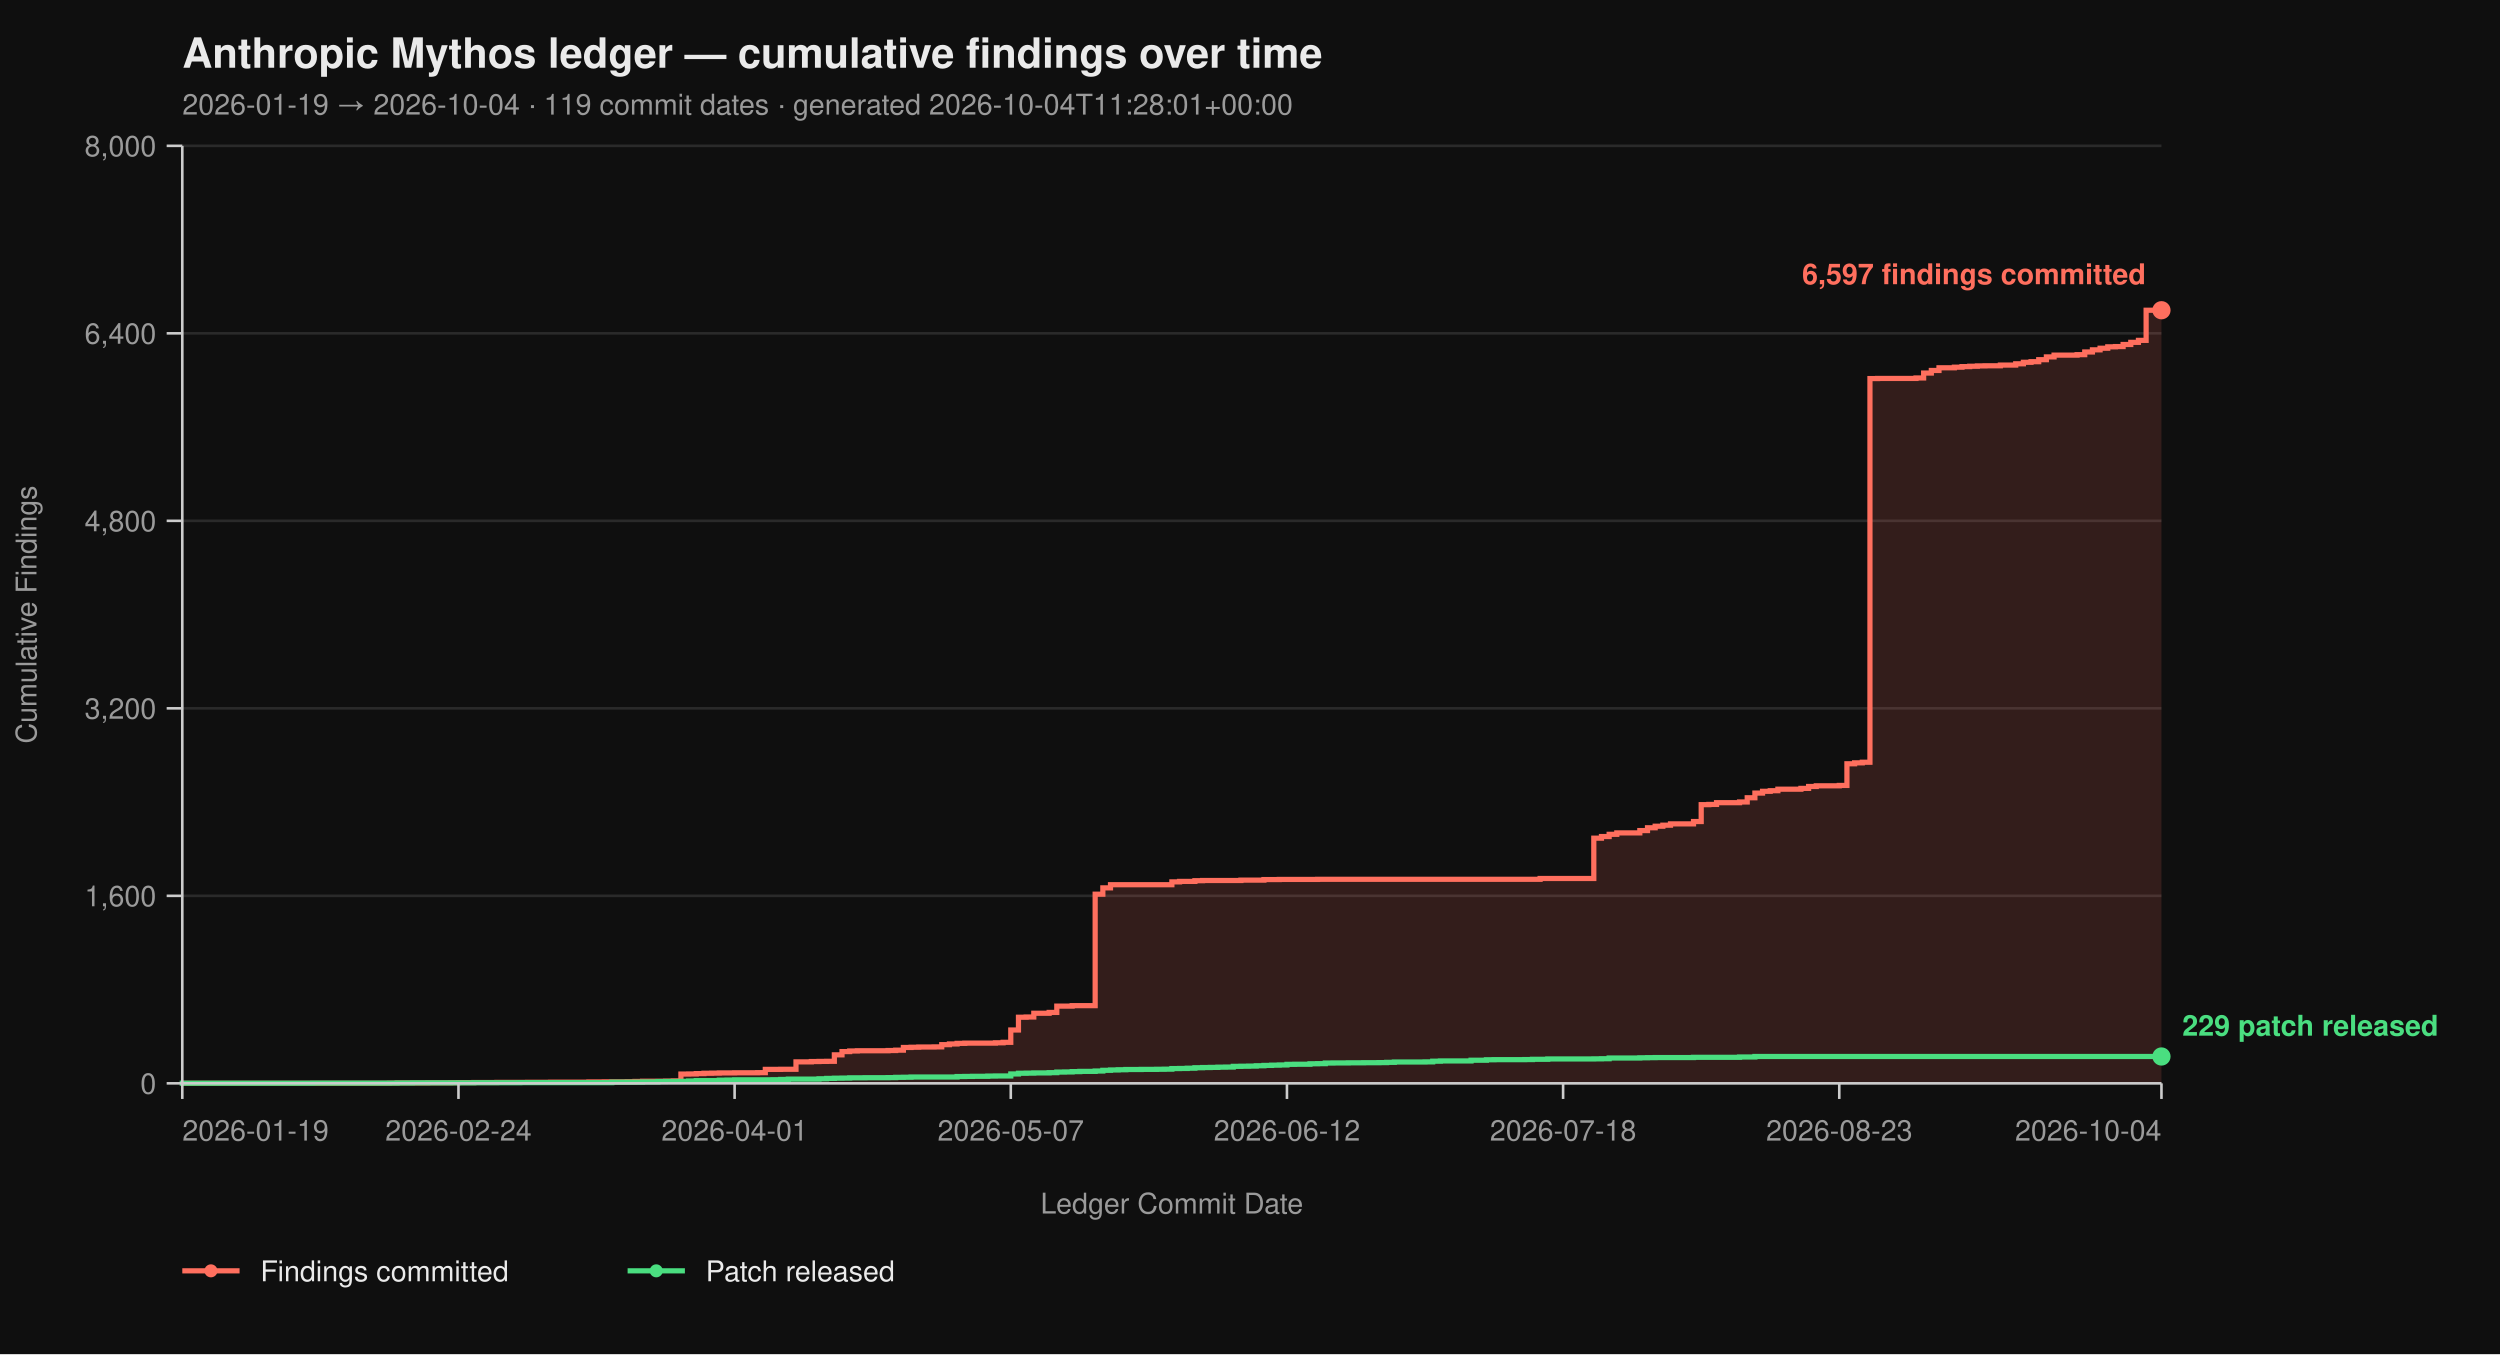
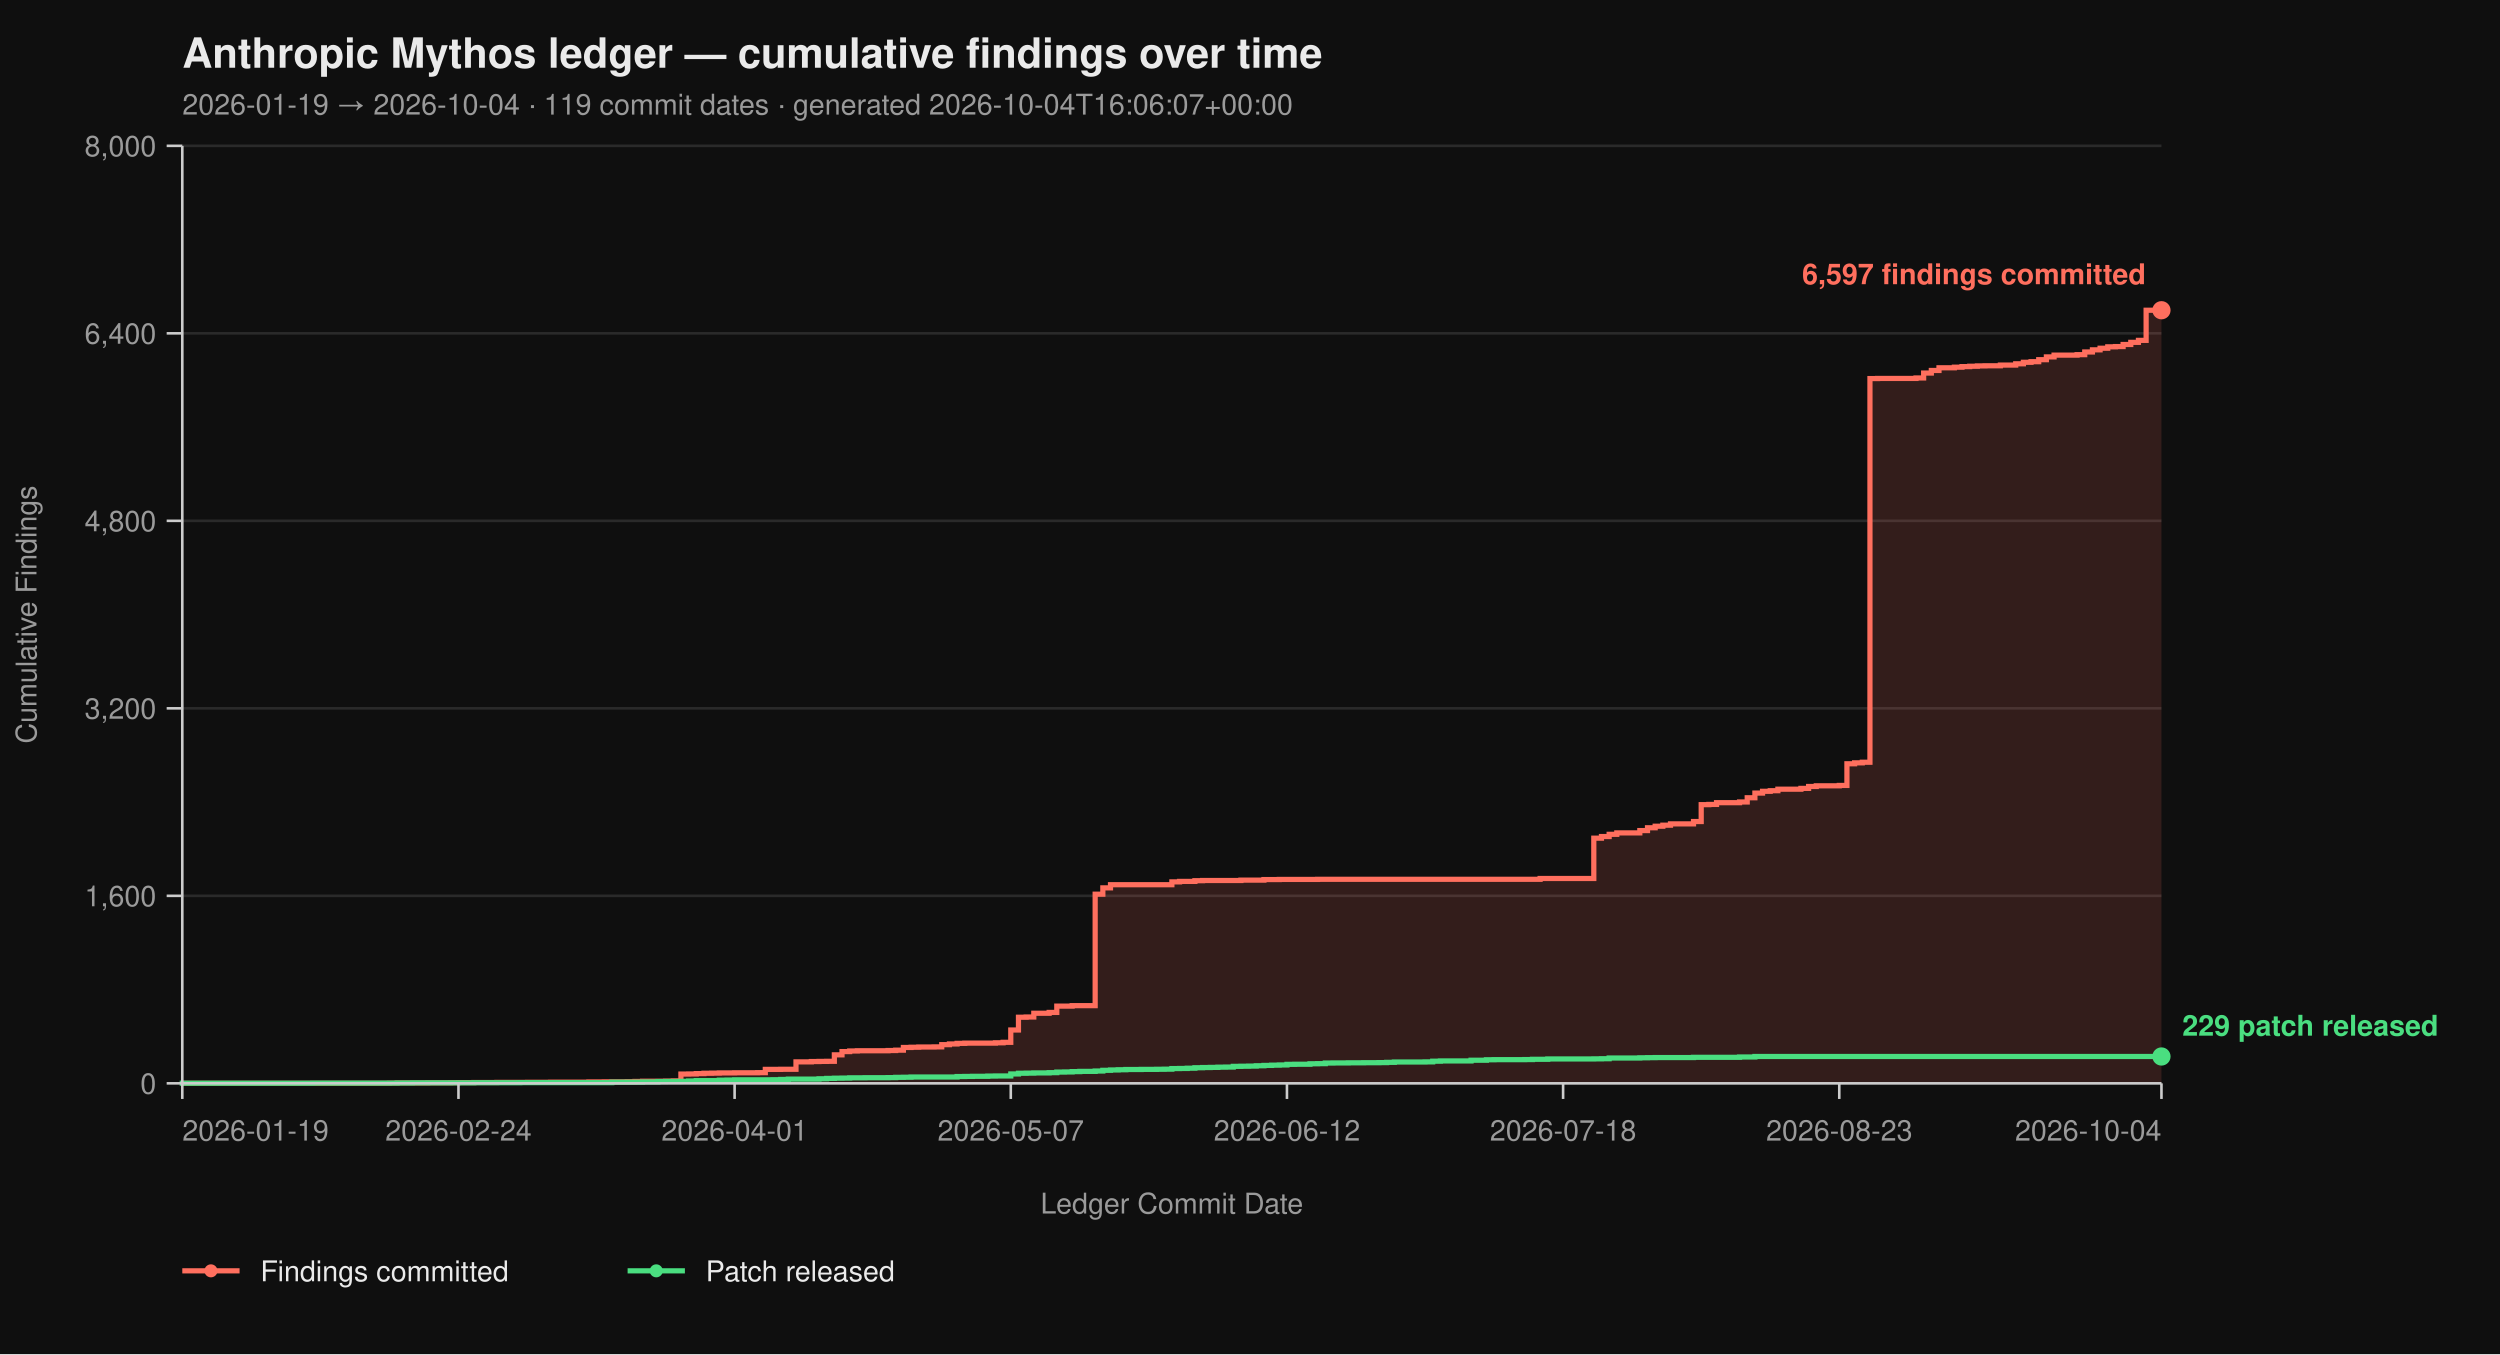
<svg xmlns="http://www.w3.org/2000/svg" viewBox="0 0 960 520" width="960" height="520" font-family="-apple-system, BlinkMacSystemFont, 'Segoe UI', Helvetica, Arial, sans-serif">
  <rect width="100%" height="100%" fill="#0f0f0f" />
  <text x="70" y="26" fill="#eaeaea" font-size="16" font-weight="700">Anthropic Mythos ledger — cumulative findings over time</text>
-   <text x="70" y="44" fill="#9a9a9a" font-size="11">2026-01-19 → 2026-10-04  ·  119 commit dates  ·  generated 2026-10-04T11:28:01+00:00</text>
+   <text x="70" y="44" fill="#9a9a9a" font-size="11">2026-01-19 → 2026-10-04  ·  119 commit dates  ·  generated 2026-10-04T16:06:07+00:00</text>
  <line x1="70" y1="416.00" x2="830" y2="416.00" stroke="#2a2a2a" stroke-width="1" />
  <line x1="70" y1="344.00" x2="830" y2="344.00" stroke="#2a2a2a" stroke-width="1" />
  <line x1="70" y1="272.00" x2="830" y2="272.00" stroke="#2a2a2a" stroke-width="1" />
  <line x1="70" y1="200.00" x2="830" y2="200.00" stroke="#2a2a2a" stroke-width="1" />
  <line x1="70" y1="128.00" x2="830" y2="128.00" stroke="#2a2a2a" stroke-width="1" />
  <line x1="70" y1="56.00" x2="830" y2="56.00" stroke="#2a2a2a" stroke-width="1" />
  <path d="M 70.00 416.00 L 149.53 416.00 L 149.53 415.95 L 152.48 415.95 L 152.48 415.87 L 164.26 415.87 L 164.26 415.82 L 173.10 415.82 L 173.10 415.77 L 176.05 415.77 L 176.05 415.73 L 181.94 415.73 L 181.94 415.69 L 190.78 415.69 L 190.78 415.64 L 202.56 415.64 L 202.56 415.60 L 211.40 415.60 L 211.40 415.55 L 226.12 415.55 L 226.12 415.46 L 232.02 415.46 L 232.02 415.42 L 240.85 415.42 L 240.85 415.37 L 243.80 415.37 L 243.80 415.28 L 246.74 415.28 L 246.74 415.19 L 255.58 415.19 L 255.58 415.14 L 258.53 415.14 L 258.53 415.06 L 261.47 415.06 L 261.47 412.44 L 264.42 412.44 L 264.42 412.40 L 267.36 412.40 L 267.36 412.26 L 270.31 412.26 L 270.31 412.13 L 273.26 412.13 L 273.26 412.08 L 276.20 412.08 L 276.20 412.00 L 282.09 412.00 L 282.09 411.95 L 290.93 411.95 L 290.93 411.90 L 293.88 411.90 L 293.88 410.64 L 299.77 410.64 L 299.77 410.60 L 305.66 410.60 L 305.66 407.76 L 311.55 407.76 L 311.55 407.63 L 314.50 407.63 L 314.50 407.58 L 317.44 407.58 L 317.44 407.54 L 320.39 407.54 L 320.39 405.06 L 323.33 405.06 L 323.33 403.81 L 326.28 403.81 L 326.28 403.58 L 329.22 403.58 L 329.22 403.49 L 341.01 403.49 L 341.01 403.40 L 343.95 403.40 L 343.95 403.26 L 346.90 403.26 L 346.90 402.23 L 349.84 402.23 L 349.84 402.14 L 352.79 402.14 L 352.79 402.05 L 358.68 402.05 L 358.68 402.00 L 361.63 402.00 L 361.63 401.15 L 364.57 401.15 L 364.57 400.88 L 367.52 400.88 L 367.52 400.65 L 370.47 400.65 L 370.47 400.56 L 382.25 400.56 L 382.25 400.43 L 385.19 400.43 L 385.19 400.25 L 388.14 400.25 L 388.14 395.52 L 391.09 395.52 L 391.09 390.62 L 394.03 390.62 L 394.03 390.53 L 396.98 390.53 L 396.98 389.09 L 402.87 389.09 L 402.87 388.77 L 405.81 388.77 L 405.81 386.35 L 411.71 386.35 L 411.71 386.17 L 420.54 386.17 L 420.54 343.37 L 423.49 343.37 L 423.49 340.94 L 426.43 340.94 L 426.43 339.73 L 450.00 339.73 L 450.00 338.64 L 452.95 338.64 L 452.95 338.46 L 458.84 338.46 L 458.84 338.19 L 461.78 338.19 L 461.78 338.11 L 476.51 338.11 L 476.51 337.97 L 485.35 337.97 L 485.35 337.75 L 491.24 337.75 L 491.24 337.70 L 505.97 337.70 L 505.97 337.65 L 591.40 337.65 L 591.40 337.34 L 612.02 337.34 L 612.02 321.86 L 614.96 321.86 L 614.96 321.23 L 617.91 321.23 L 617.91 320.38 L 620.85 320.38 L 620.85 319.83 L 629.69 319.83 L 629.69 318.94 L 632.64 318.94 L 632.64 317.86 L 635.58 317.86 L 635.58 317.27 L 638.53 317.27 L 638.53 316.87 L 641.47 316.87 L 641.47 316.37 L 650.31 316.37 L 650.31 315.47 L 653.26 315.47 L 653.26 308.99 L 656.20 308.99 L 656.20 308.90 L 659.15 308.90 L 659.15 308.23 L 667.98 308.23 L 667.98 307.96 L 670.93 307.96 L 670.93 306.34 L 673.88 306.34 L 673.88 304.54 L 676.82 304.54 L 676.82 303.86 L 679.77 303.86 L 679.77 303.63 L 682.71 303.63 L 682.71 303.05 L 691.55 303.05 L 691.55 302.74 L 694.50 302.74 L 694.50 302.01 L 697.44 302.01 L 697.44 301.75 L 706.28 301.75 L 706.28 301.61 L 709.22 301.61 L 709.22 293.29 L 712.17 293.29 L 712.17 292.93 L 715.12 292.93 L 715.12 292.70 L 718.06 292.70 L 718.06 145.37 L 721.01 145.37 L 721.01 145.32 L 735.74 145.32 L 735.74 145.14 L 738.68 145.14 L 738.68 143.25 L 741.63 143.25 L 741.63 142.26 L 744.57 142.26 L 744.57 141.23 L 750.47 141.23 L 750.47 141.00 L 753.41 141.00 L 753.41 140.78 L 756.36 140.78 L 756.36 140.64 L 759.30 140.64 L 759.30 140.51 L 762.25 140.51 L 762.25 140.46 L 768.14 140.46 L 768.14 140.19 L 774.03 140.19 L 774.03 139.70 L 776.98 139.70 L 776.98 139.12 L 779.92 139.12 L 779.92 138.89 L 782.87 138.89 L 782.87 138.12 L 785.81 138.12 L 785.81 137.05 L 788.76 137.05 L 788.76 136.37 L 797.60 136.37 L 797.60 136.19 L 800.54 136.19 L 800.54 135.16 L 803.49 135.16 L 803.49 134.34 L 806.43 134.34 L 806.43 133.72 L 809.38 133.72 L 809.38 133.18 L 812.33 133.18 L 812.33 133.08 L 815.27 133.08 L 815.27 132.28 L 818.22 132.28 L 818.22 131.46 L 821.16 131.46 L 821.16 130.70 L 824.11 130.70 L 824.11 119.13 L 830.00 119.13 L 830.00 416.00 Z" fill="#ff6f5e26" stroke="none" />
  <path d="M 70.00 416.00 L 149.53 416.00 L 149.53 415.95 L 152.48 415.95 L 152.48 415.87 L 164.26 415.87 L 164.26 415.82 L 173.10 415.82 L 173.10 415.77 L 176.05 415.77 L 176.05 415.73 L 181.94 415.73 L 181.94 415.69 L 190.78 415.69 L 190.78 415.64 L 202.56 415.64 L 202.56 415.60 L 211.40 415.60 L 211.40 415.55 L 226.12 415.55 L 226.12 415.46 L 232.02 415.46 L 232.02 415.42 L 240.85 415.42 L 240.85 415.37 L 243.80 415.37 L 243.80 415.28 L 246.74 415.28 L 246.74 415.19 L 255.58 415.19 L 255.58 415.14 L 258.53 415.14 L 258.53 415.06 L 261.47 415.06 L 261.47 412.44 L 264.42 412.44 L 264.42 412.40 L 267.36 412.40 L 267.36 412.26 L 270.31 412.26 L 270.31 412.13 L 273.26 412.13 L 273.26 412.08 L 276.20 412.08 L 276.20 412.00 L 282.09 412.00 L 282.09 411.95 L 290.93 411.95 L 290.93 411.90 L 293.88 411.90 L 293.88 410.64 L 299.77 410.64 L 299.77 410.60 L 305.66 410.60 L 305.66 407.76 L 311.55 407.76 L 311.55 407.63 L 314.50 407.63 L 314.50 407.58 L 317.44 407.58 L 317.44 407.54 L 320.39 407.54 L 320.39 405.06 L 323.33 405.06 L 323.33 403.81 L 326.28 403.81 L 326.28 403.58 L 329.22 403.58 L 329.22 403.49 L 341.01 403.49 L 341.01 403.40 L 343.95 403.40 L 343.95 403.26 L 346.90 403.26 L 346.90 402.23 L 349.84 402.23 L 349.84 402.14 L 352.79 402.14 L 352.79 402.05 L 358.68 402.05 L 358.68 402.00 L 361.63 402.00 L 361.63 401.15 L 364.57 401.15 L 364.57 400.88 L 367.52 400.88 L 367.52 400.65 L 370.47 400.65 L 370.47 400.56 L 382.25 400.56 L 382.25 400.43 L 385.19 400.43 L 385.19 400.25 L 388.14 400.25 L 388.14 395.52 L 391.09 395.52 L 391.09 390.62 L 394.03 390.62 L 394.03 390.53 L 396.98 390.53 L 396.98 389.09 L 402.87 389.09 L 402.87 388.77 L 405.81 388.77 L 405.81 386.35 L 411.71 386.35 L 411.71 386.17 L 420.54 386.17 L 420.54 343.37 L 423.49 343.37 L 423.49 340.94 L 426.43 340.94 L 426.43 339.73 L 450.00 339.73 L 450.00 338.64 L 452.95 338.64 L 452.95 338.46 L 458.84 338.46 L 458.84 338.19 L 461.78 338.19 L 461.78 338.11 L 476.51 338.11 L 476.51 337.97 L 485.35 337.97 L 485.35 337.75 L 491.24 337.75 L 491.24 337.70 L 505.97 337.70 L 505.97 337.65 L 591.40 337.65 L 591.40 337.34 L 612.02 337.34 L 612.02 321.86 L 614.96 321.86 L 614.96 321.23 L 617.91 321.23 L 617.91 320.38 L 620.85 320.38 L 620.85 319.83 L 629.69 319.83 L 629.69 318.94 L 632.64 318.94 L 632.64 317.86 L 635.58 317.86 L 635.58 317.27 L 638.53 317.27 L 638.53 316.87 L 641.47 316.87 L 641.47 316.37 L 650.31 316.37 L 650.31 315.47 L 653.26 315.47 L 653.26 308.99 L 656.20 308.99 L 656.20 308.90 L 659.15 308.90 L 659.15 308.23 L 667.98 308.23 L 667.98 307.96 L 670.93 307.96 L 670.93 306.34 L 673.88 306.34 L 673.88 304.54 L 676.82 304.54 L 676.82 303.86 L 679.77 303.86 L 679.77 303.63 L 682.71 303.63 L 682.71 303.05 L 691.55 303.05 L 691.55 302.74 L 694.50 302.74 L 694.50 302.01 L 697.44 302.01 L 697.44 301.75 L 706.28 301.75 L 706.28 301.61 L 709.22 301.61 L 709.22 293.29 L 712.17 293.29 L 712.17 292.93 L 715.12 292.93 L 715.12 292.70 L 718.06 292.70 L 718.06 145.37 L 721.01 145.37 L 721.01 145.32 L 735.74 145.32 L 735.74 145.14 L 738.68 145.14 L 738.68 143.25 L 741.63 143.25 L 741.63 142.26 L 744.57 142.26 L 744.57 141.23 L 750.47 141.23 L 750.47 141.00 L 753.41 141.00 L 753.41 140.78 L 756.36 140.78 L 756.36 140.64 L 759.30 140.64 L 759.30 140.51 L 762.25 140.51 L 762.25 140.46 L 768.14 140.46 L 768.14 140.19 L 774.03 140.19 L 774.03 139.70 L 776.98 139.70 L 776.98 139.12 L 779.92 139.12 L 779.92 138.89 L 782.87 138.89 L 782.87 138.12 L 785.81 138.12 L 785.81 137.05 L 788.76 137.05 L 788.76 136.37 L 797.60 136.37 L 797.60 136.19 L 800.54 136.19 L 800.54 135.16 L 803.49 135.16 L 803.49 134.34 L 806.43 134.34 L 806.43 133.72 L 809.38 133.72 L 809.38 133.18 L 812.33 133.18 L 812.33 133.08 L 815.27 133.08 L 815.27 132.28 L 818.22 132.28 L 818.22 131.46 L 821.16 131.46 L 821.16 130.70 L 824.11 130.70 L 824.11 119.13 L 830.00 119.13" fill="none" stroke="#ff6f5e" stroke-width="2" stroke-linejoin="miter" stroke-linecap="butt" />
  <path d="M 70.00 416.00 L 70.00 416.00 L 70.00 415.95 L 120.08 415.95 L 120.08 415.91 L 152.48 415.91 L 152.48 415.87 L 158.37 415.87 L 158.37 415.82 L 181.94 415.82 L 181.94 415.77 L 199.61 415.77 L 199.61 415.73 L 234.96 415.73 L 234.96 415.55 L 246.74 415.55 L 246.74 415.46 L 252.64 415.46 L 252.64 415.32 L 255.58 415.32 L 255.58 415.28 L 261.47 415.28 L 261.47 415.24 L 264.42 415.24 L 264.42 415.10 L 267.36 415.10 L 267.36 414.96 L 276.20 414.96 L 276.20 414.79 L 279.15 414.79 L 279.15 414.74 L 282.09 414.74 L 282.09 414.65 L 296.82 414.65 L 296.82 414.61 L 299.77 414.61 L 299.77 414.51 L 302.71 414.51 L 302.71 414.38 L 314.50 414.38 L 314.50 414.25 L 317.44 414.25 L 317.44 414.11 L 320.39 414.11 L 320.39 414.02 L 323.33 414.02 L 323.33 413.98 L 326.28 413.98 L 326.28 413.88 L 332.17 413.88 L 332.17 413.84 L 341.01 413.84 L 341.01 413.80 L 343.95 413.80 L 343.95 413.70 L 346.90 413.70 L 346.90 413.66 L 349.84 413.66 L 349.84 413.57 L 367.52 413.57 L 367.52 413.39 L 370.47 413.39 L 370.47 413.35 L 373.41 413.35 L 373.41 413.30 L 379.30 413.30 L 379.30 413.21 L 382.25 413.21 L 382.25 413.17 L 388.14 413.17 L 388.14 412.40 L 391.09 412.40 L 391.09 412.13 L 394.03 412.13 L 394.03 412.08 L 396.98 412.08 L 396.98 412.00 L 402.87 412.00 L 402.87 411.90 L 405.81 411.90 L 405.81 411.68 L 408.76 411.68 L 408.76 411.63 L 411.71 411.63 L 411.71 411.50 L 414.65 411.50 L 414.65 411.41 L 420.54 411.41 L 420.54 411.27 L 423.49 411.27 L 423.49 411.00 L 426.43 411.00 L 426.43 410.87 L 429.38 410.87 L 429.38 410.78 L 432.33 410.78 L 432.33 410.69 L 438.22 410.69 L 438.22 410.64 L 444.11 410.64 L 444.11 410.60 L 447.05 410.60 L 447.05 410.56 L 450.00 410.56 L 450.00 410.33 L 452.95 410.33 L 452.95 410.29 L 455.89 410.29 L 455.89 410.19 L 458.84 410.19 L 458.84 410.01 L 461.78 410.01 L 461.78 409.93 L 464.73 409.93 L 464.73 409.88 L 467.67 409.88 L 467.67 409.79 L 470.62 409.79 L 470.62 409.75 L 473.57 409.75 L 473.57 409.48 L 476.51 409.48 L 476.51 409.43 L 479.46 409.43 L 479.46 409.38 L 482.40 409.38 L 482.40 409.25 L 485.35 409.25 L 485.35 409.12 L 488.29 409.12 L 488.29 409.02 L 491.24 409.02 L 491.24 408.94 L 494.19 408.94 L 494.19 408.71 L 497.13 408.71 L 497.13 408.67 L 503.02 408.67 L 503.02 408.49 L 505.97 408.49 L 505.97 408.44 L 508.91 408.44 L 508.91 408.21 L 511.86 408.21 L 511.86 408.17 L 517.75 408.17 L 517.75 408.12 L 523.64 408.12 L 523.64 408.08 L 529.53 408.08 L 529.53 408.04 L 532.48 408.04 L 532.48 407.94 L 535.43 407.94 L 535.43 407.81 L 547.21 407.81 L 547.21 407.76 L 550.16 407.76 L 550.16 407.50 L 553.10 407.50 L 553.10 407.40 L 564.88 407.40 L 564.88 407.13 L 570.78 407.13 L 570.78 406.95 L 573.72 406.95 L 573.72 406.91 L 585.50 406.91 L 585.50 406.87 L 588.45 406.87 L 588.45 406.77 L 594.34 406.77 L 594.34 406.64 L 612.02 406.64 L 612.02 406.60 L 614.96 406.60 L 614.96 406.55 L 617.91 406.55 L 617.91 406.28 L 629.69 406.28 L 629.69 406.19 L 632.64 406.19 L 632.64 406.14 L 635.58 406.14 L 635.58 406.10 L 650.31 406.10 L 650.31 406.01 L 667.98 406.01 L 667.98 405.88 L 673.88 405.88 L 673.88 405.69 L 830.00 405.69" fill="none" stroke="#4ade80" stroke-width="2" stroke-linejoin="miter" stroke-linecap="butt" />
  <line x1="70" y1="56" x2="70" y2="416" stroke="#cccccc" stroke-width="1" />
  <line x1="70" y1="416" x2="830" y2="416" stroke="#cccccc" stroke-width="1" />
  <line x1="64" y1="416.00" x2="70" y2="416.00" stroke="#cccccc" stroke-width="1" />
  <line x1="64" y1="344.00" x2="70" y2="344.00" stroke="#cccccc" stroke-width="1" />
  <line x1="64" y1="272.00" x2="70" y2="272.00" stroke="#cccccc" stroke-width="1" />
  <line x1="64" y1="200.00" x2="70" y2="200.00" stroke="#cccccc" stroke-width="1" />
  <line x1="64" y1="128.00" x2="70" y2="128.00" stroke="#cccccc" stroke-width="1" />
  <line x1="64" y1="56.00" x2="70" y2="56.00" stroke="#cccccc" stroke-width="1" />
  <text x="60" y="420.00" text-anchor="end" fill="#9a9a9a" font-size="11">0</text>
  <text x="60" y="348.00" text-anchor="end" fill="#9a9a9a" font-size="11">1,600</text>
  <text x="60" y="276.00" text-anchor="end" fill="#9a9a9a" font-size="11">3,200</text>
  <text x="60" y="204.00" text-anchor="end" fill="#9a9a9a" font-size="11">4,800</text>
  <text x="60" y="132.00" text-anchor="end" fill="#9a9a9a" font-size="11">6,400</text>
  <text x="60" y="60.00" text-anchor="end" fill="#9a9a9a" font-size="11">8,000</text>
  <text x="14" y="236.00" fill="#9a9a9a" font-size="11" transform="rotate(-90 14 236.00)" text-anchor="middle">Cumulative Findings</text>
  <line x1="70.00" y1="416" x2="70.00" y2="422" stroke="#cccccc" stroke-width="1" />
  <line x1="176.05" y1="416" x2="176.05" y2="422" stroke="#cccccc" stroke-width="1" />
  <line x1="282.09" y1="416" x2="282.09" y2="422" stroke="#cccccc" stroke-width="1" />
  <line x1="388.14" y1="416" x2="388.14" y2="422" stroke="#cccccc" stroke-width="1" />
  <line x1="494.19" y1="416" x2="494.19" y2="422" stroke="#cccccc" stroke-width="1" />
  <line x1="600.23" y1="416" x2="600.23" y2="422" stroke="#cccccc" stroke-width="1" />
  <line x1="706.28" y1="416" x2="706.28" y2="422" stroke="#cccccc" stroke-width="1" />
  <line x1="830.00" y1="416" x2="830.00" y2="422" stroke="#cccccc" stroke-width="1" />
  <text x="70.00" y="438" text-anchor="start" fill="#9a9a9a" font-size="11">2026-01-19</text>
  <text x="176.05" y="438" text-anchor="middle" fill="#9a9a9a" font-size="11">2026-02-24</text>
  <text x="282.09" y="438" text-anchor="middle" fill="#9a9a9a" font-size="11">2026-04-01</text>
  <text x="388.14" y="438" text-anchor="middle" fill="#9a9a9a" font-size="11">2026-05-07</text>
  <text x="494.19" y="438" text-anchor="middle" fill="#9a9a9a" font-size="11">2026-06-12</text>
  <text x="600.23" y="438" text-anchor="middle" fill="#9a9a9a" font-size="11">2026-07-18</text>
  <text x="706.28" y="438" text-anchor="middle" fill="#9a9a9a" font-size="11">2026-08-23</text>
  <text x="830.00" y="438" text-anchor="end" fill="#9a9a9a" font-size="11">2026-10-04</text>
  <text x="450.00" y="466" fill="#9a9a9a" font-size="11" text-anchor="middle">Ledger Commit Date</text>
  <circle cx="830.00" cy="119.13" r="3.5" fill="#ff6f5e" />
  <text x="824.00" y="109.13" text-anchor="end" fill="#ff6f5e" font-size="11" font-weight="600">6,597 findings committed</text>
  <circle cx="830.00" cy="405.69" r="3.5" fill="#4ade80" />
  <text x="838.00" y="397.69" text-anchor="start" fill="#4ade80" font-size="11" font-weight="600">229 patch released</text>
  <line x1="70" y1="488" x2="92" y2="488" stroke="#ff6f5e" stroke-width="2" />
  <circle cx="81" cy="488" r="2.5" fill="#ff6f5e" />
  <text x="100" y="492" fill="#eaeaea" font-size="11">Findings committed</text>
  <line x1="241.0" y1="488" x2="263.0" y2="488" stroke="#4ade80" stroke-width="2" />
  <circle cx="252.0" cy="488" r="2.5" fill="#4ade80" />
  <text x="271.0" y="492" fill="#eaeaea" font-size="11">Patch released</text>
</svg>
